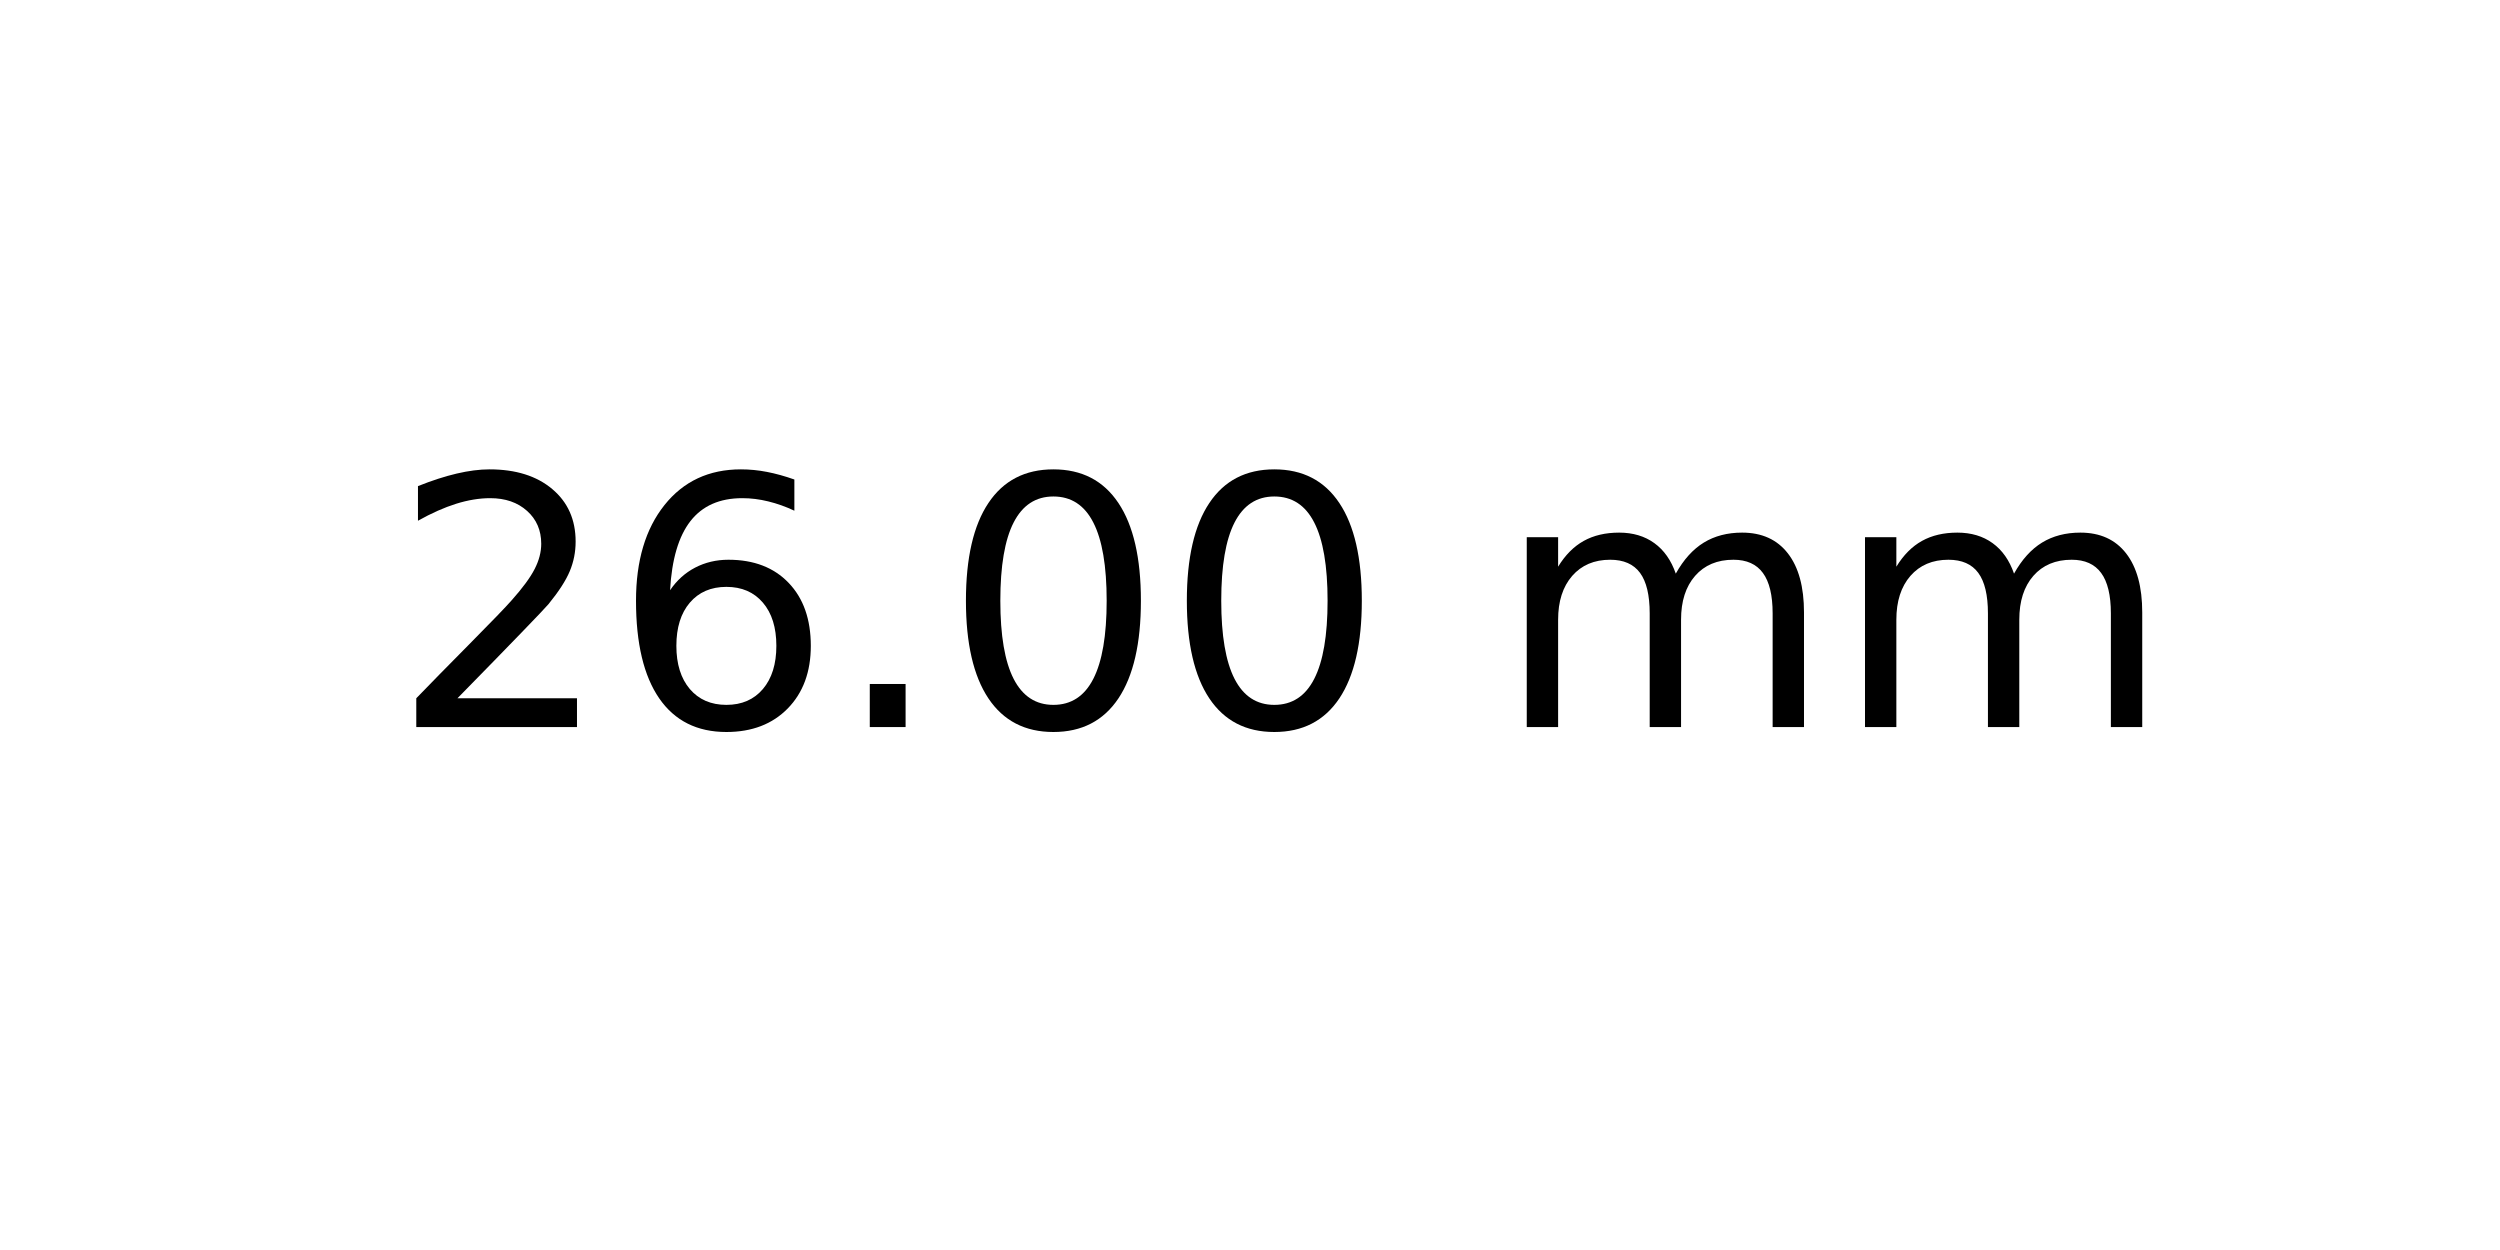
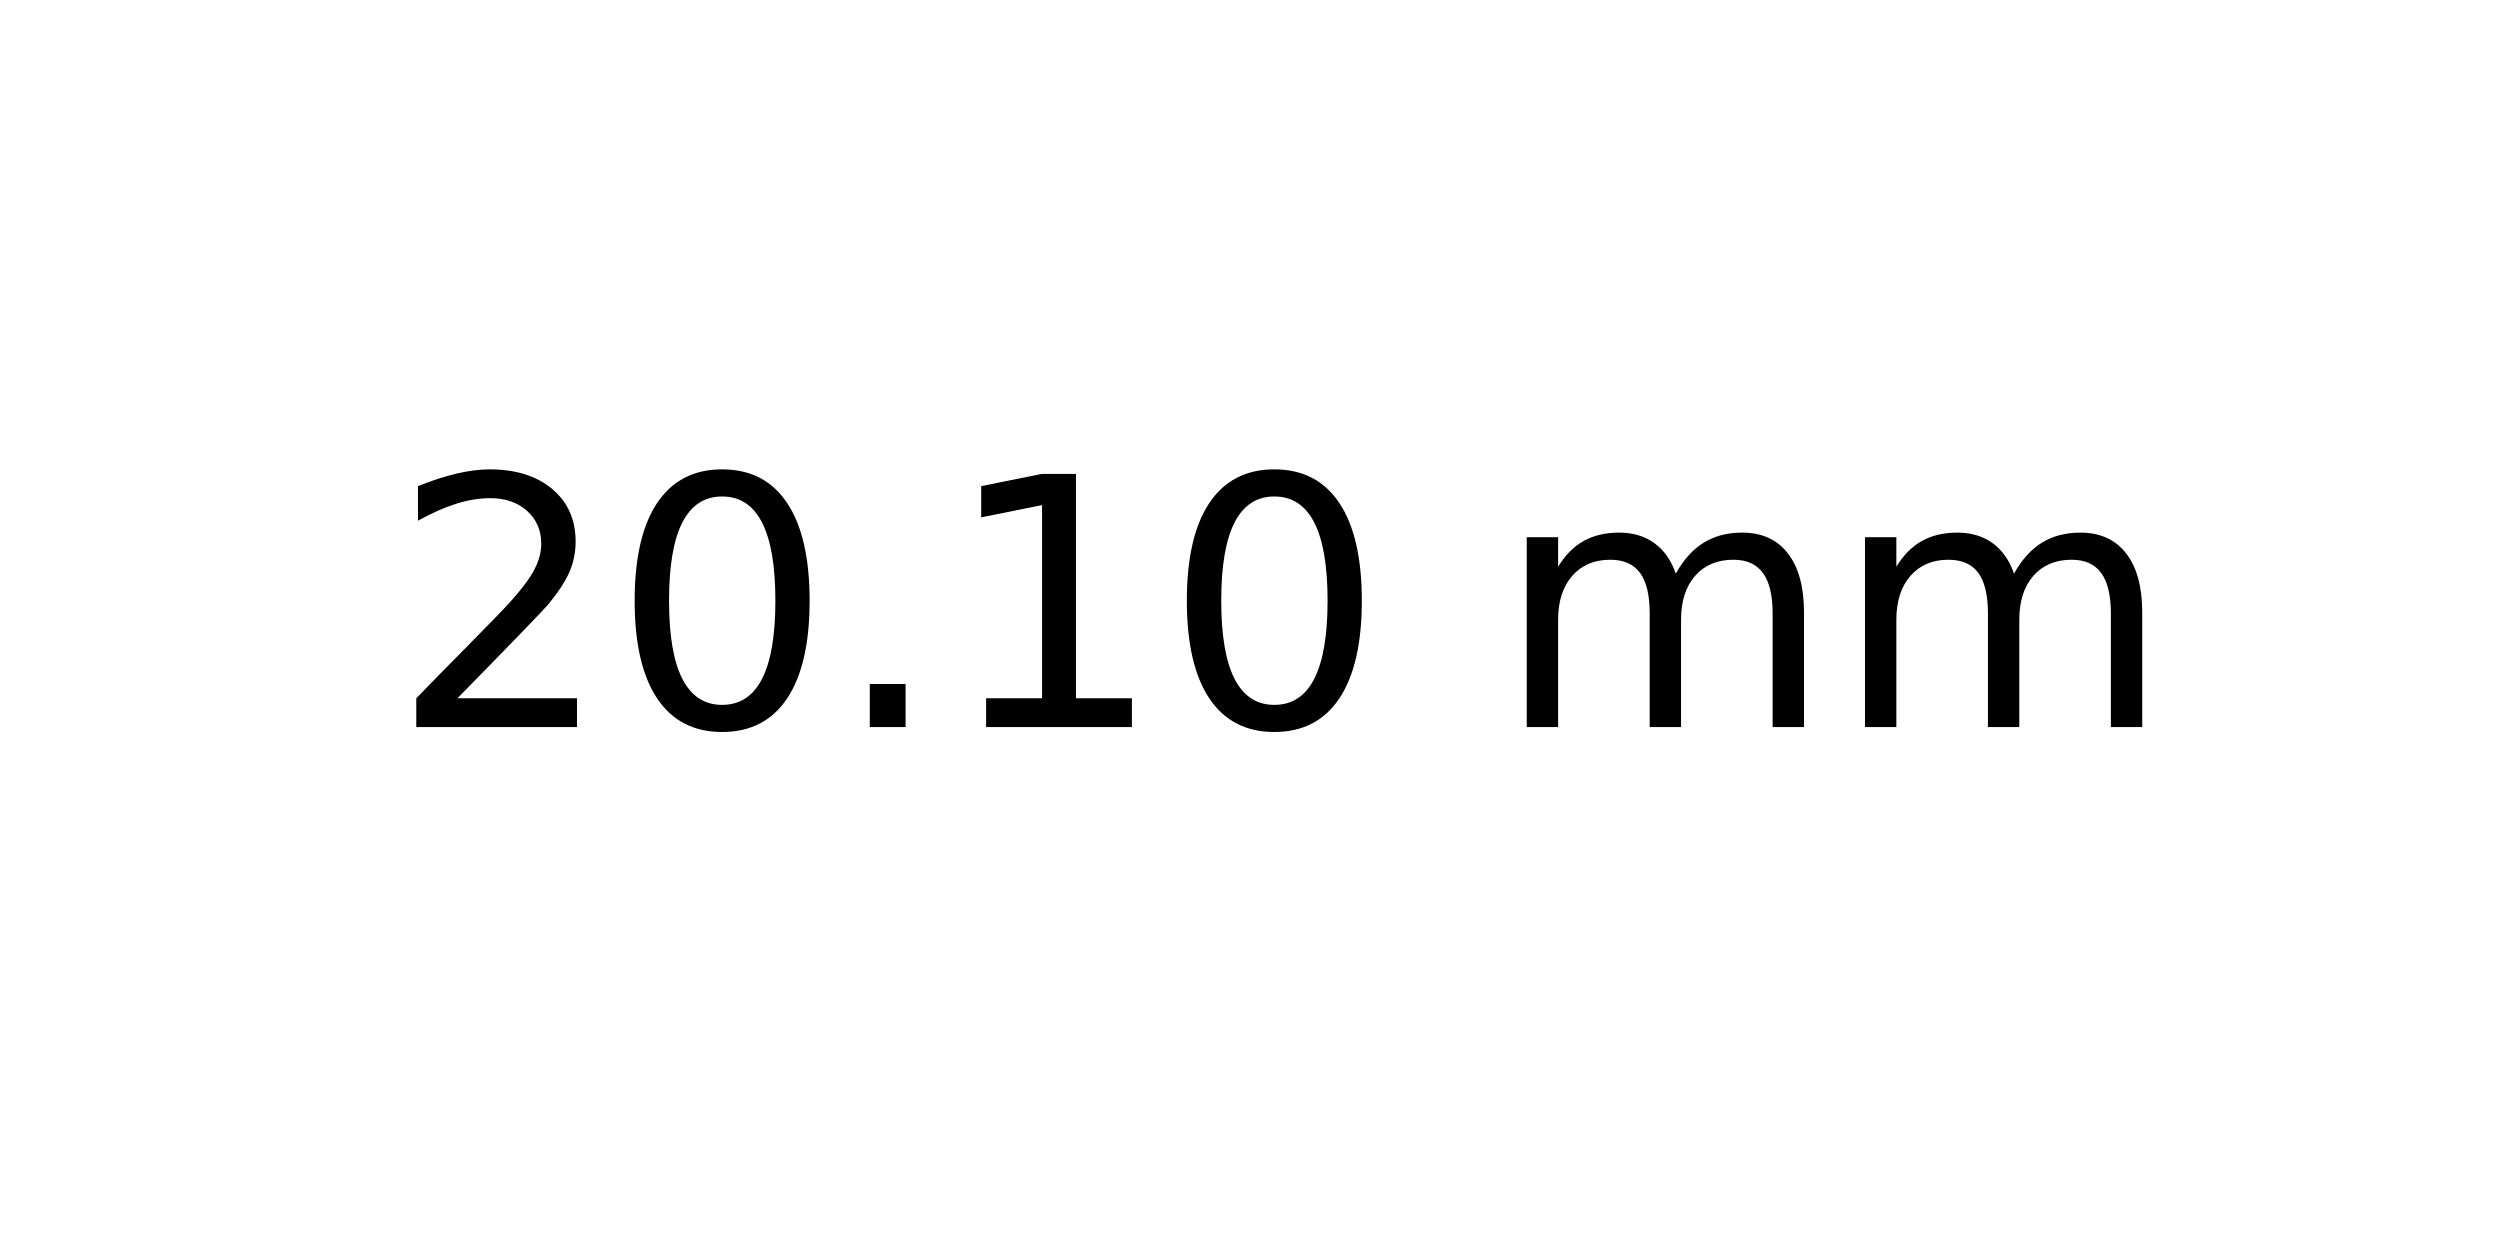
<svg xmlns="http://www.w3.org/2000/svg" xmlns:xlink="http://www.w3.org/1999/xlink" width="72pt" height="36pt" viewBox="0 0 72 36" version="1.1">
  <defs>
    <style type="text/css">*{stroke-linejoin: round; stroke-linecap: butt}</style>
  </defs>
  <g id="figure_1">
    <g id="axes_1">
      <g id="text_1">
        <g transform="translate(11.25625 20.93937) scale(0.1 -0.1)">
          <defs>
            <path id="DejaVuSans-32" d="M 1228 531  L 3431 531  L 3431 0  L 469 0  L 469 531  Q 828 903 1448 1529  Q 2069 2156 2228 2338  Q 2531 2678 2651 2914  Q 2772 3150 2772 3378  Q 2772 3750 2511 3984  Q 2250 4219 1831 4219  Q 1534 4219 1204 4116  Q 875 4013 500 3803  L 500 4441  Q 881 4594 1212 4672  Q 1544 4750 1819 4750  Q 2544 4750 2975 4387  Q 3406 4025 3406 3419  Q 3406 3131 3298 2873  Q 3191 2616 2906 2266  Q 2828 2175 2409 1742  Q 1991 1309 1228 531  z " transform="scale(0.015625)" />
-             <path id="DejaVuSans-36" d="M 2113 2584  Q 1688 2584 1439 2293  Q 1191 2003 1191 1497  Q 1191 994 1439 701  Q 1688 409 2113 409  Q 2538 409 2786 701  Q 3034 994 3034 1497  Q 3034 2003 2786 2293  Q 2538 2584 2113 2584  z M 3366 4563  L 3366 3988  Q 3128 4100 2886 4159  Q 2644 4219 2406 4219  Q 1781 4219 1451 3797  Q 1122 3375 1075 2522  Q 1259 2794 1537 2939  Q 1816 3084 2150 3084  Q 2853 3084 3261 2657  Q 3669 2231 3669 1497  Q 3669 778 3244 343  Q 2819 -91 2113 -91  Q 1303 -91 875 529  Q 447 1150 447 2328  Q 447 3434 972 4092  Q 1497 4750 2381 4750  Q 2619 4750 2861 4703  Q 3103 4656 3366 4563  z " transform="scale(0.015625)" />
+             <path id="DejaVuSans-30" d="M 2034 4250  Q 1547 4250 1301 3770  Q 1056 3291 1056 2328  Q 1056 1369 1301 889  Q 1547 409 2034 409  Q 2525 409 2770 889  Q 3016 1369 3016 2328  Q 3016 3291 2770 3770  Q 2525 4250 2034 4250  z M 2034 4750  Q 2819 4750 3233 4129  Q 3647 3509 3647 2328  Q 3647 1150 3233 529  Q 2819 -91 2034 -91  Q 1250 -91 836 529  Q 422 1150 422 2328  Q 422 3509 836 4129  Q 1250 4750 2034 4750  z " transform="scale(0.015625)" />
            <path id="DejaVuSans-2e" d="M 684 794  L 1344 794  L 1344 0  L 684 0  L 684 794  z " transform="scale(0.015625)" />
-             <path id="DejaVuSans-30" d="M 2034 4250  Q 1547 4250 1301 3770  Q 1056 3291 1056 2328  Q 1056 1369 1301 889  Q 1547 409 2034 409  Q 2525 409 2770 889  Q 3016 1369 3016 2328  Q 3016 3291 2770 3770  Q 2525 4250 2034 4250  z M 2034 4750  Q 2819 4750 3233 4129  Q 3647 3509 3647 2328  Q 3647 1150 3233 529  Q 2819 -91 2034 -91  Q 1250 -91 836 529  Q 422 1150 422 2328  Q 422 3509 836 4129  Q 1250 4750 2034 4750  z " transform="scale(0.015625)" />
+             <path id="DejaVuSans-31" d="M 794 531  L 1825 531  L 1825 4091  L 703 3866  L 703 4441  L 1819 4666  L 2450 4666  L 2450 531  L 3481 531  L 3481 0  L 794 0  L 794 531  z " transform="scale(0.015625)" />
            <path id="DejaVuSans-20" transform="scale(0.015625)" />
            <path id="DejaVuSans-6d" d="M 3328 2828  Q 3544 3216 3844 3400  Q 4144 3584 4550 3584  Q 5097 3584 5394 3201  Q 5691 2819 5691 2113  L 5691 0  L 5113 0  L 5113 2094  Q 5113 2597 4934 2840  Q 4756 3084 4391 3084  Q 3944 3084 3684 2787  Q 3425 2491 3425 1978  L 3425 0  L 2847 0  L 2847 2094  Q 2847 2600 2669 2842  Q 2491 3084 2119 3084  Q 1678 3084 1418 2786  Q 1159 2488 1159 1978  L 1159 0  L 581 0  L 581 3500  L 1159 3500  L 1159 2956  Q 1356 3278 1631 3431  Q 1906 3584 2284 3584  Q 2666 3584 2933 3390  Q 3200 3197 3328 2828  z " transform="scale(0.015625)" />
          </defs>
          <use xlink:href="#DejaVuSans-32" />
-           <use xlink:href="#DejaVuSans-36" x="63.623" />
+           <use xlink:href="#DejaVuSans-30" x="63.623" />
          <use xlink:href="#DejaVuSans-2e" x="127.246" />
-           <use xlink:href="#DejaVuSans-30" x="159.033" />
+           <use xlink:href="#DejaVuSans-31" x="159.033" />
          <use xlink:href="#DejaVuSans-30" x="222.656" />
          <use xlink:href="#DejaVuSans-20" x="286.279" />
          <use xlink:href="#DejaVuSans-6d" x="318.066" />
          <use xlink:href="#DejaVuSans-6d" x="415.479" />
        </g>
      </g>
    </g>
  </g>
</svg>
